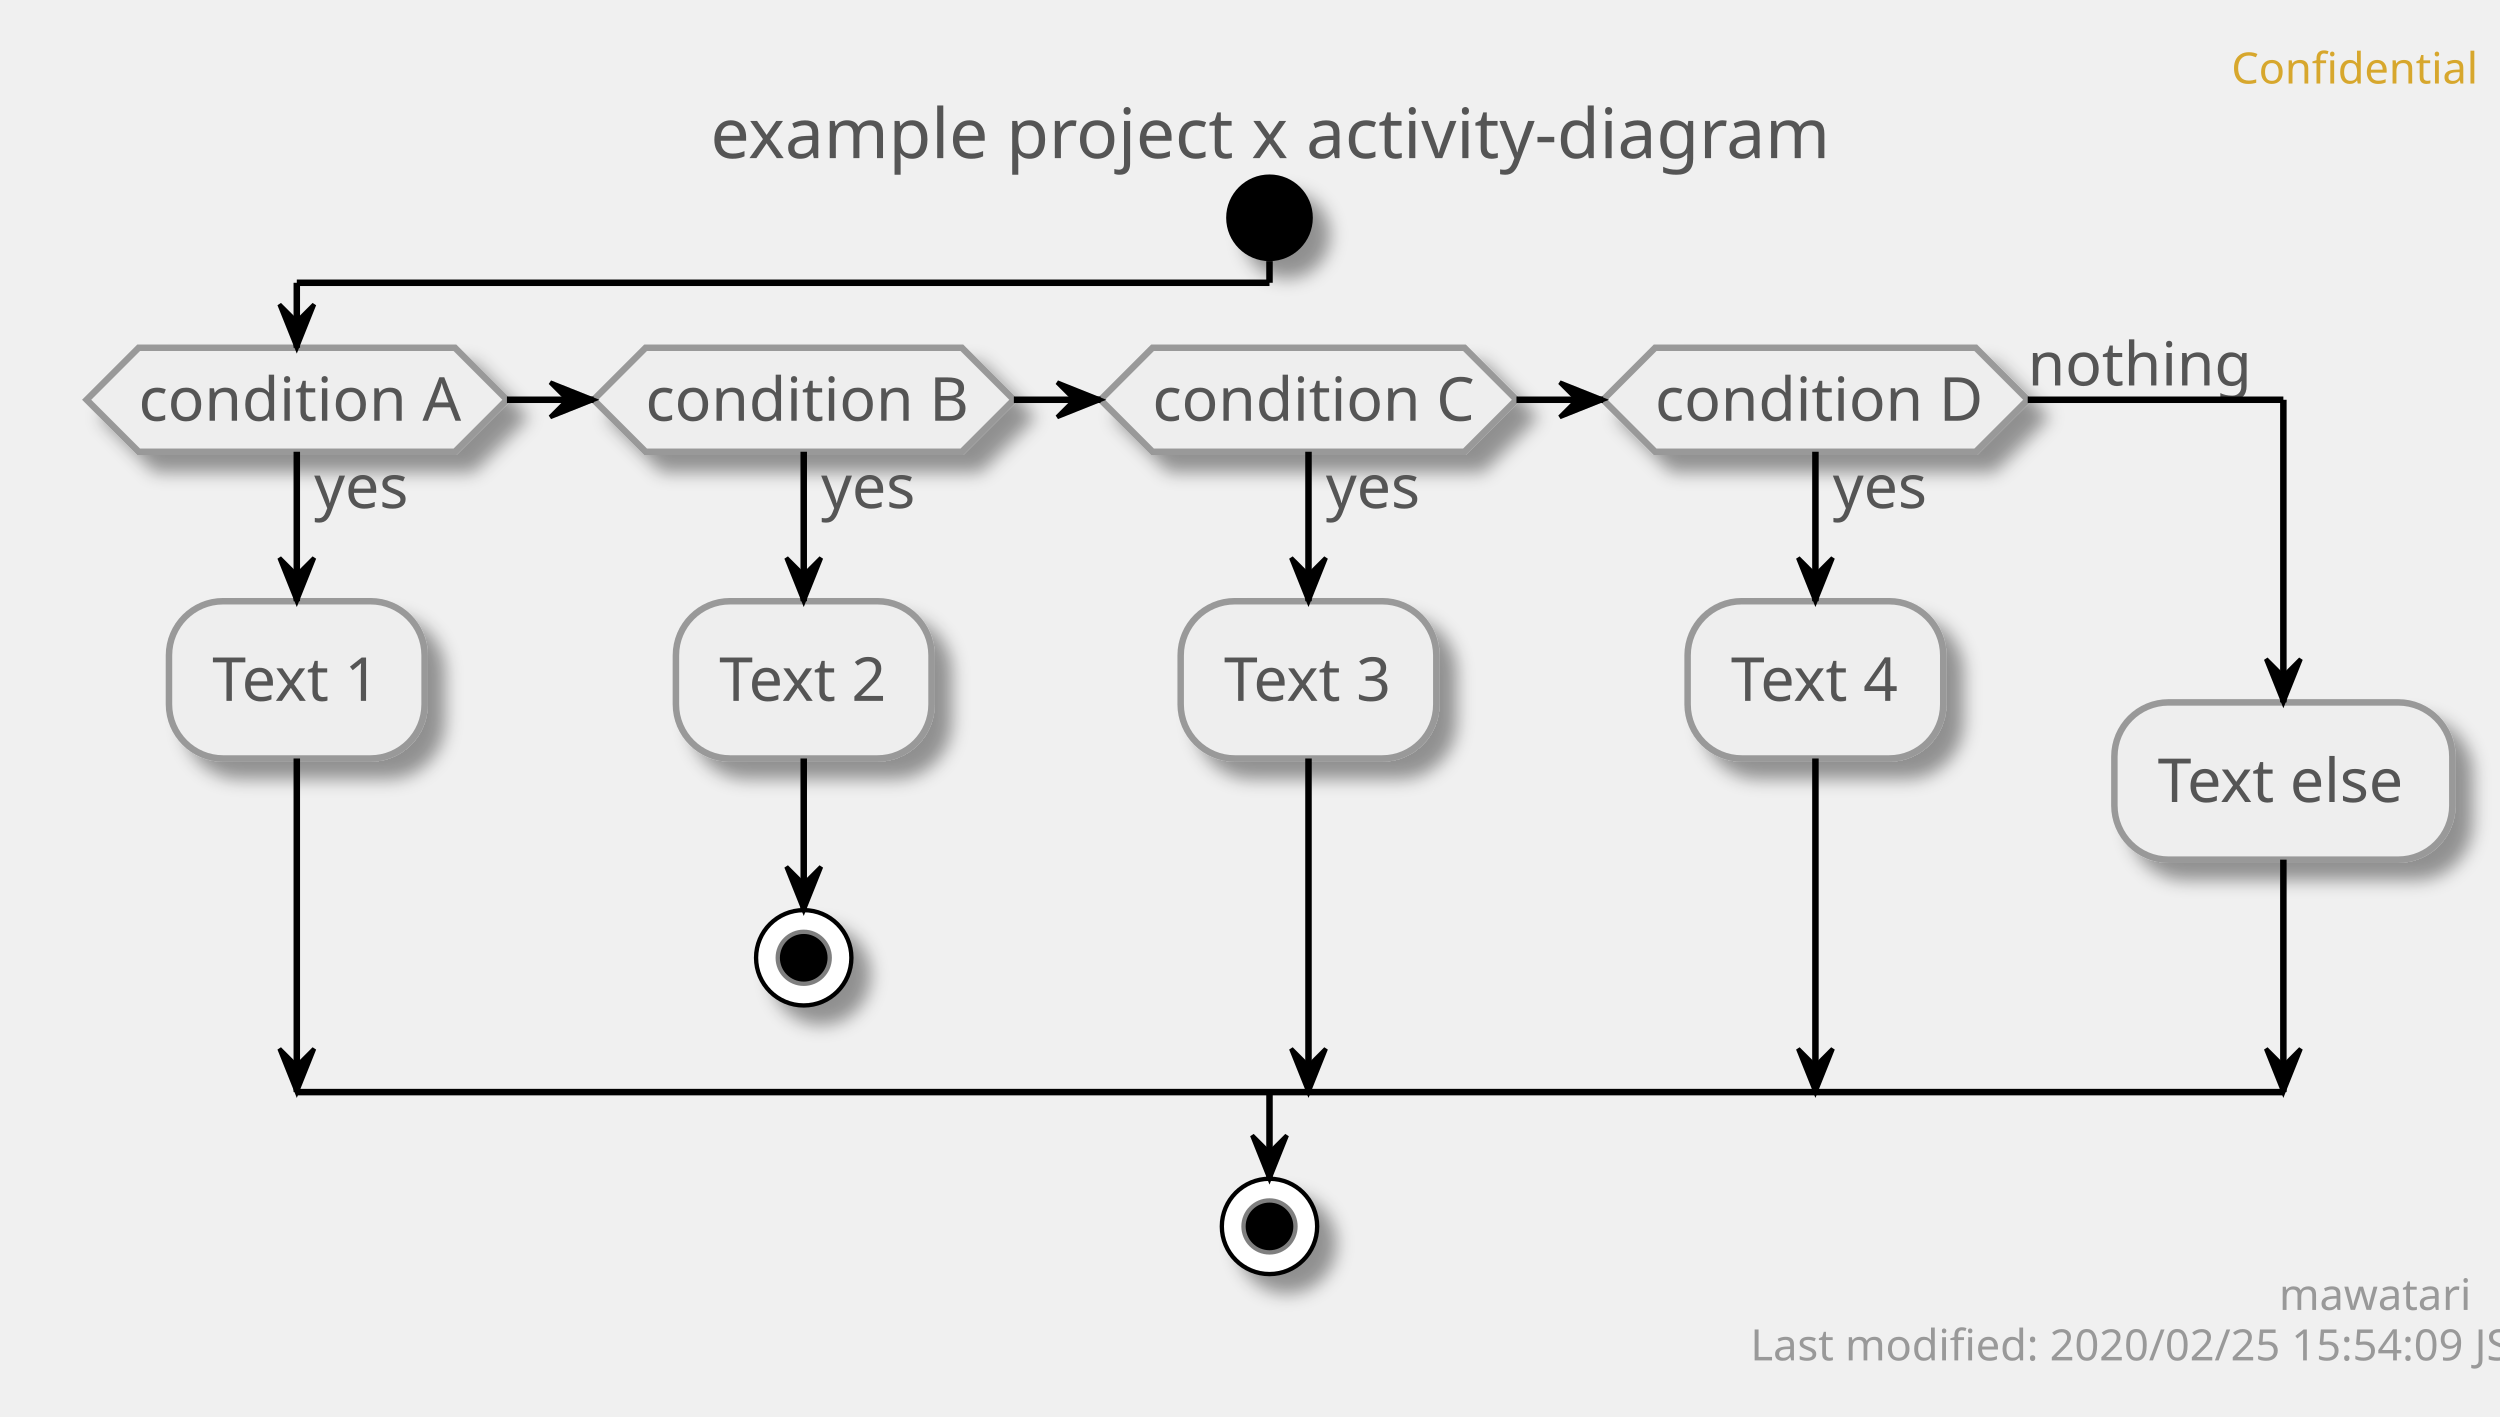
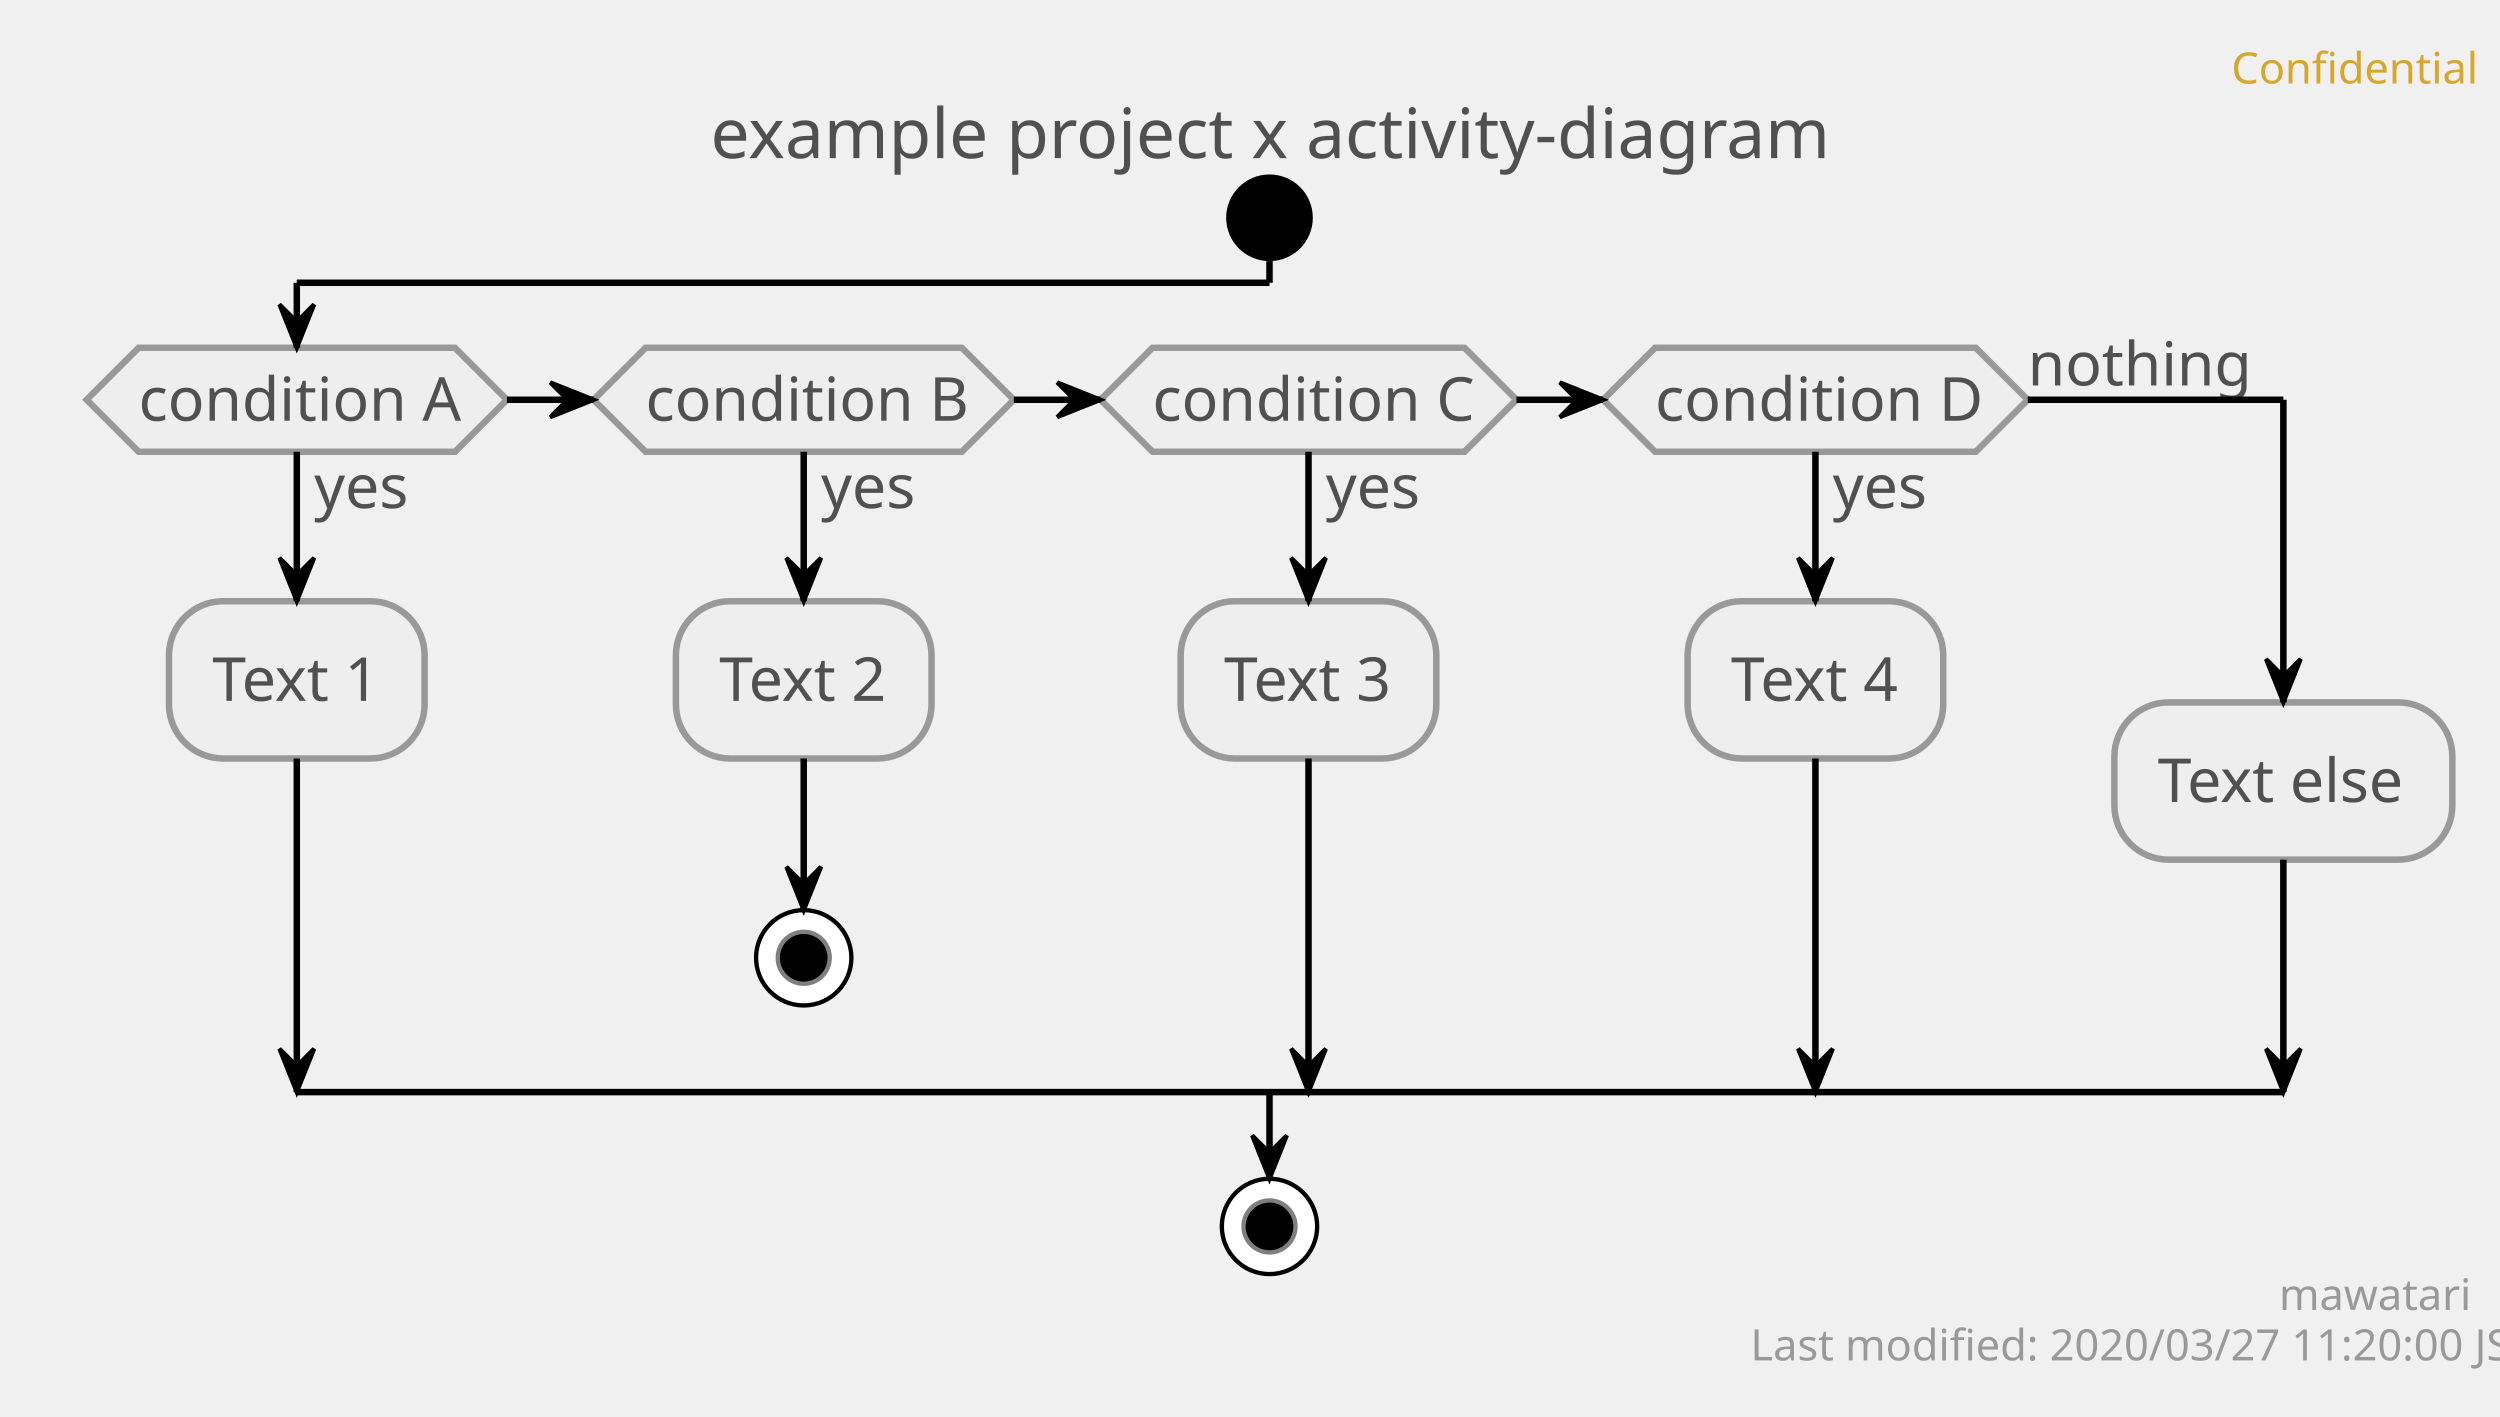
<svg xmlns="http://www.w3.org/2000/svg" contentScriptType="application/ecmascript" contentStyleType="text/css" height="327px" preserveAspectRatio="none" style="width:577px;height:327px;" version="1.1" viewBox="0 0 577 327" width="577px" zoomAndPan="magnify">
-   <defs>
-     <filter height="300%" id="fflvoqzru5lms" width="300%" x="-1" y="-1">
-       <feGaussianBlur result="blurOut" stdDeviation="2.0" />
-       <feColorMatrix in="blurOut" result="blurOut2" type="matrix" values="0 0 0 0 0 0 0 0 0 0 0 0 0 0 0 0 0 0 .4 0" />
-       <feOffset dx="4.0" dy="4.0" in="blurOut2" result="blurOut3" />
-       <feBlend in="SourceGraphic" in2="blurOut3" mode="normal" />
-     </filter>
-   </defs>
+   <defs />
  <g>
    <text fill="#D7A72D" font-family="sans-serif" font-size="10" lengthAdjust="spacingAndGlyphs" textLength="50" x="515" y="19.282">Confidential</text>
-     <text fill="#555555" font-family="sans-serif" font-size="16" lengthAdjust="spacingAndGlyphs" textLength="247" x="164" y="36.492">example project x activity-diagram</text>
-     <ellipse cx="293" cy="50.266" fill="#000000" filter="url(#fflvoqzru5lms)" rx="10" ry="10" style="stroke: none; stroke-width: 1.0;" />
-     <polygon fill="#EEEEEE" filter="url(#fflvoqzru5lms)" points="32,80.266,105,80.266,117,92.266,105,104.266,32,104.266,20,92.266,32,80.266" style="stroke: #999999; stroke-width: 1.5;" />
-     <text fill="#555555" font-family="sans-serif" font-size="14" lengthAdjust="spacingAndGlyphs" textLength="22" x="72.5" y="117.261">yes</text>
-     <text fill="#555555" font-family="sans-serif" font-size="14" lengthAdjust="spacingAndGlyphs" textLength="73" x="32" y="97.112">condition A</text>
-     <rect fill="#EEEEEE" filter="url(#fflvoqzru5lms)" height="36.297" rx="12.5" ry="12.5" style="stroke: #999999; stroke-width: 1.5;" width="59" x="39" y="138.761" />
-     <text fill="#555555" font-family="sans-serif" font-size="14" lengthAdjust="spacingAndGlyphs" textLength="39" x="49" y="161.756">Text 1</text>
-     <polygon fill="#EEEEEE" filter="url(#fflvoqzru5lms)" points="149,80.266,222,80.266,234,92.266,222,104.266,149,104.266,137,92.266,149,80.266" style="stroke: #999999; stroke-width: 1.5;" />
-     <text fill="#555555" font-family="sans-serif" font-size="14" lengthAdjust="spacingAndGlyphs" textLength="22" x="189.5" y="117.261">yes</text>
-     <text fill="#555555" font-family="sans-serif" font-size="14" lengthAdjust="spacingAndGlyphs" textLength="73" x="149" y="97.112">condition B</text>
-     <rect fill="#EEEEEE" filter="url(#fflvoqzru5lms)" height="36.297" rx="12.5" ry="12.5" style="stroke: #999999; stroke-width: 1.5;" width="59" x="156" y="138.761" />
-     <text fill="#555555" font-family="sans-serif" font-size="14" lengthAdjust="spacingAndGlyphs" textLength="39" x="166" y="161.756">Text 2</text>
-     <ellipse cx="185.5" cy="221.058" fill="#FFFFFF" filter="url(#fflvoqzru5lms)" rx="11" ry="11" style="stroke: #000000; stroke-width: 1.0;" />
+     <text fill="#505050" font-family="sans-serif" font-size="16" lengthAdjust="spacingAndGlyphs" textLength="247" x="164" y="36.492">example project x activity-diagram</text>
+     <ellipse cx="293" cy="50.266" fill="#000000" rx="10" ry="10" style="stroke: none; stroke-width: 1.0;" />
+     <polygon fill="#EEEEEE" points="32,80.266,105,80.266,117,92.266,105,104.266,32,104.266,20,92.266,32,80.266" style="stroke: #999999; stroke-width: 1.5;" />
+     <text fill="#505050" font-family="sans-serif" font-size="14" lengthAdjust="spacingAndGlyphs" textLength="22" x="72.5" y="117.261">yes</text>
+     <text fill="#505050" font-family="sans-serif" font-size="14" lengthAdjust="spacingAndGlyphs" textLength="73" x="32" y="97.112">condition A</text>
+     <rect fill="#EEEEEE" height="36.297" rx="12.5" ry="12.5" style="stroke: #999999; stroke-width: 1.5;" width="59" x="39" y="138.761" />
+     <text fill="#505050" font-family="sans-serif" font-size="14" lengthAdjust="spacingAndGlyphs" textLength="39" x="49" y="161.756">Text 1</text>
+     <polygon fill="#EEEEEE" points="149,80.266,222,80.266,234,92.266,222,104.266,149,104.266,137,92.266,149,80.266" style="stroke: #999999; stroke-width: 1.5;" />
+     <text fill="#505050" font-family="sans-serif" font-size="14" lengthAdjust="spacingAndGlyphs" textLength="22" x="189.5" y="117.261">yes</text>
+     <text fill="#505050" font-family="sans-serif" font-size="14" lengthAdjust="spacingAndGlyphs" textLength="73" x="149" y="97.112">condition B</text>
+     <rect fill="#EEEEEE" height="36.297" rx="12.5" ry="12.5" style="stroke: #999999; stroke-width: 1.5;" width="59" x="156" y="138.761" />
+     <text fill="#505050" font-family="sans-serif" font-size="14" lengthAdjust="spacingAndGlyphs" textLength="39" x="166" y="161.756">Text 2</text>
+     <ellipse cx="185.5" cy="221.058" fill="#FFFFFF" rx="11" ry="11" style="stroke: #000000; stroke-width: 1.0;" />
    <ellipse cx="185.5" cy="221.058" fill="#000000" rx="6" ry="6" style="stroke: #7F7F7F; stroke-width: 1.0;" />
-     <polygon fill="#EEEEEE" filter="url(#fflvoqzru5lms)" points="266,80.266,338,80.266,350,92.266,338,104.266,266,104.266,254,92.266,266,80.266" style="stroke: #999999; stroke-width: 1.5;" />
-     <text fill="#555555" font-family="sans-serif" font-size="14" lengthAdjust="spacingAndGlyphs" textLength="22" x="306" y="117.261">yes</text>
-     <text fill="#555555" font-family="sans-serif" font-size="14" lengthAdjust="spacingAndGlyphs" textLength="72" x="266" y="97.112">condition C</text>
-     <rect fill="#EEEEEE" filter="url(#fflvoqzru5lms)" height="36.297" rx="12.5" ry="12.5" style="stroke: #999999; stroke-width: 1.5;" width="59" x="272.5" y="138.761" />
-     <text fill="#555555" font-family="sans-serif" font-size="14" lengthAdjust="spacingAndGlyphs" textLength="39" x="282.5" y="161.756">Text 3</text>
-     <polygon fill="#EEEEEE" filter="url(#fflvoqzru5lms)" points="382,80.266,456,80.266,468,92.266,456,104.266,382,104.266,370,92.266,382,80.266" style="stroke: #999999; stroke-width: 1.5;" />
-     <text fill="#555555" font-family="sans-serif" font-size="14" lengthAdjust="spacingAndGlyphs" textLength="22" x="423" y="117.261">yes</text>
-     <text fill="#555555" font-family="sans-serif" font-size="14" lengthAdjust="spacingAndGlyphs" textLength="74" x="382" y="97.112">condition D</text>
-     <text fill="#555555" font-family="sans-serif" font-size="14" lengthAdjust="spacingAndGlyphs" textLength="48" x="468" y="88.964">nothing</text>
-     <rect fill="#EEEEEE" filter="url(#fflvoqzru5lms)" height="36.297" rx="12.5" ry="12.5" style="stroke: #999999; stroke-width: 1.5;" width="59" x="389.5" y="138.761" />
-     <text fill="#555555" font-family="sans-serif" font-size="14" lengthAdjust="spacingAndGlyphs" textLength="39" x="399.5" y="161.756">Text 4</text>
-     <rect fill="#EEEEEE" filter="url(#fflvoqzru5lms)" height="36.297" rx="12.5" ry="12.5" style="stroke: #999999; stroke-width: 1.5;" width="78" x="488" y="162.112" />
-     <text fill="#555555" font-family="sans-serif" font-size="14" lengthAdjust="spacingAndGlyphs" textLength="58" x="498" y="185.107">Text else</text>
-     <ellipse cx="293" cy="283.058" fill="#FFFFFF" filter="url(#fflvoqzru5lms)" rx="11" ry="11" style="stroke: #000000; stroke-width: 1.0;" />
+     <polygon fill="#EEEEEE" points="266,80.266,338,80.266,350,92.266,338,104.266,266,104.266,254,92.266,266,80.266" style="stroke: #999999; stroke-width: 1.5;" />
+     <text fill="#505050" font-family="sans-serif" font-size="14" lengthAdjust="spacingAndGlyphs" textLength="22" x="306" y="117.261">yes</text>
+     <text fill="#505050" font-family="sans-serif" font-size="14" lengthAdjust="spacingAndGlyphs" textLength="72" x="266" y="97.112">condition C</text>
+     <rect fill="#EEEEEE" height="36.297" rx="12.5" ry="12.5" style="stroke: #999999; stroke-width: 1.5;" width="59" x="272.5" y="138.761" />
+     <text fill="#505050" font-family="sans-serif" font-size="14" lengthAdjust="spacingAndGlyphs" textLength="39" x="282.5" y="161.756">Text 3</text>
+     <polygon fill="#EEEEEE" points="382,80.266,456,80.266,468,92.266,456,104.266,382,104.266,370,92.266,382,80.266" style="stroke: #999999; stroke-width: 1.5;" />
+     <text fill="#505050" font-family="sans-serif" font-size="14" lengthAdjust="spacingAndGlyphs" textLength="22" x="423" y="117.261">yes</text>
+     <text fill="#505050" font-family="sans-serif" font-size="14" lengthAdjust="spacingAndGlyphs" textLength="74" x="382" y="97.112">condition D</text>
+     <text fill="#505050" font-family="sans-serif" font-size="14" lengthAdjust="spacingAndGlyphs" textLength="48" x="468" y="88.964">nothing</text>
+     <rect fill="#EEEEEE" height="36.297" rx="12.5" ry="12.5" style="stroke: #999999; stroke-width: 1.5;" width="59" x="389.5" y="138.761" />
+     <text fill="#505050" font-family="sans-serif" font-size="14" lengthAdjust="spacingAndGlyphs" textLength="39" x="399.5" y="161.756">Text 4</text>
+     <rect fill="#EEEEEE" height="36.297" rx="12.5" ry="12.5" style="stroke: #999999; stroke-width: 1.5;" width="78" x="488" y="162.112" />
+     <text fill="#505050" font-family="sans-serif" font-size="14" lengthAdjust="spacingAndGlyphs" textLength="58" x="498" y="185.107">Text else</text>
+     <ellipse cx="293" cy="283.058" fill="#FFFFFF" rx="11" ry="11" style="stroke: #000000; stroke-width: 1.0;" />
    <ellipse cx="293" cy="283.058" fill="#000000" rx="6" ry="6" style="stroke: #7F7F7F; stroke-width: 1.0;" />
    <line style="stroke: #000000; stroke-width: 1.5;" x1="185.5" x2="185.5" y1="175.058" y2="210.058" />
    <polygon fill="#000000" points="181.5,200.058,185.5,210.058,189.5,200.058,185.5,204.058" style="stroke: #000000; stroke-width: 1.0;" />
    <line style="stroke: #000000; stroke-width: 1.5;" x1="68.5" x2="68.5" y1="104.266" y2="138.761" />
    <polygon fill="#000000" points="64.5,128.761,68.5,138.761,72.5,128.761,68.5,132.761" style="stroke: #000000; stroke-width: 1.0;" />
    <line style="stroke: #000000; stroke-width: 1.5;" x1="68.5" x2="68.5" y1="175.058" y2="252.058" />
    <polygon fill="#000000" points="64.5,242.058,68.5,252.058,72.5,242.058,68.5,246.058" style="stroke: #000000; stroke-width: 1.0;" />
    <line style="stroke: #000000; stroke-width: 1.5;" x1="185.5" x2="185.5" y1="104.266" y2="138.761" />
    <polygon fill="#000000" points="181.5,128.761,185.5,138.761,189.5,128.761,185.5,132.761" style="stroke: #000000; stroke-width: 1.0;" />
    <line style="stroke: #000000; stroke-width: 1.5;" x1="302" x2="302" y1="104.266" y2="138.761" />
    <polygon fill="#000000" points="298,128.761,302,138.761,306,128.761,302,132.761" style="stroke: #000000; stroke-width: 1.0;" />
    <line style="stroke: #000000; stroke-width: 1.5;" x1="302" x2="302" y1="175.058" y2="252.058" />
    <polygon fill="#000000" points="298,242.058,302,252.058,306,242.058,302,246.058" style="stroke: #000000; stroke-width: 1.0;" />
    <line style="stroke: #000000; stroke-width: 1.5;" x1="419" x2="419" y1="104.266" y2="138.761" />
    <polygon fill="#000000" points="415,128.761,419,138.761,423,128.761,419,132.761" style="stroke: #000000; stroke-width: 1.0;" />
    <line style="stroke: #000000; stroke-width: 1.5;" x1="419" x2="419" y1="175.058" y2="252.058" />
    <polygon fill="#000000" points="415,242.058,419,252.058,423,242.058,419,246.058" style="stroke: #000000; stroke-width: 1.0;" />
    <line style="stroke: #000000; stroke-width: 1.5;" x1="117" x2="137" y1="92.266" y2="92.266" />
    <polygon fill="#000000" points="127,88.266,137,92.266,127,96.266,131,92.266" style="stroke: #000000; stroke-width: 1.0;" />
    <line style="stroke: #000000; stroke-width: 1.5;" x1="234" x2="254" y1="92.266" y2="92.266" />
    <polygon fill="#000000" points="244,88.266,254,92.266,244,96.266,248,92.266" style="stroke: #000000; stroke-width: 1.0;" />
    <line style="stroke: #000000; stroke-width: 1.5;" x1="350" x2="370" y1="92.266" y2="92.266" />
    <polygon fill="#000000" points="360,88.266,370,92.266,360,96.266,364,92.266" style="stroke: #000000; stroke-width: 1.0;" />
    <line style="stroke: #000000; stroke-width: 1.5;" x1="293" x2="293" y1="60.266" y2="65.266" />
    <line style="stroke: #000000; stroke-width: 1.5;" x1="293" x2="68.5" y1="65.266" y2="65.266" />
    <line style="stroke: #000000; stroke-width: 1.5;" x1="68.5" x2="68.5" y1="65.266" y2="80.266" />
    <polygon fill="#000000" points="64.5,70.266,68.5,80.266,72.5,70.266,68.5,74.266" style="stroke: #000000; stroke-width: 1.0;" />
    <line style="stroke: #000000; stroke-width: 1.5;" x1="468" x2="527" y1="92.266" y2="92.266" />
    <line style="stroke: #000000; stroke-width: 1.5;" x1="527" x2="527" y1="92.266" y2="162.112" />
    <polygon fill="#000000" points="523,152.112,527,162.112,531,152.112,527,156.112" style="stroke: #000000; stroke-width: 1.0;" />
    <line style="stroke: #000000; stroke-width: 1.5;" x1="527" x2="527" y1="198.409" y2="252.058" />
    <polygon fill="#000000" points="523,242.058,527,252.058,531,242.058,527,246.058" style="stroke: #000000; stroke-width: 1.0;" />
    <line style="stroke: #000000; stroke-width: 1.5;" x1="68.5" x2="527" y1="252.058" y2="252.058" />
    <line style="stroke: #000000; stroke-width: 1.5;" x1="293" x2="293" y1="252.058" y2="272.058" />
    <polygon fill="#000000" points="289,262.058,293,272.058,297,262.058,293,266.058" style="stroke: #000000; stroke-width: 1.0;" />
    <text fill="#999999" font-family="sans-serif" font-size="10" lengthAdjust="spacingAndGlyphs" textLength="39" x="526" y="302.34">mawatari</text>
-     <text fill="#999999" font-family="sans-serif" font-size="10" lengthAdjust="spacingAndGlyphs" textLength="161" x="404" y="313.981">Last modified: 2020/02/25 15:54:09 JST</text>
+     <text fill="#999999" font-family="sans-serif" font-size="10" lengthAdjust="spacingAndGlyphs" textLength="161" x="404" y="313.981">Last modified: 2020/03/27 11:20:00 JST</text>
  </g>
</svg>
